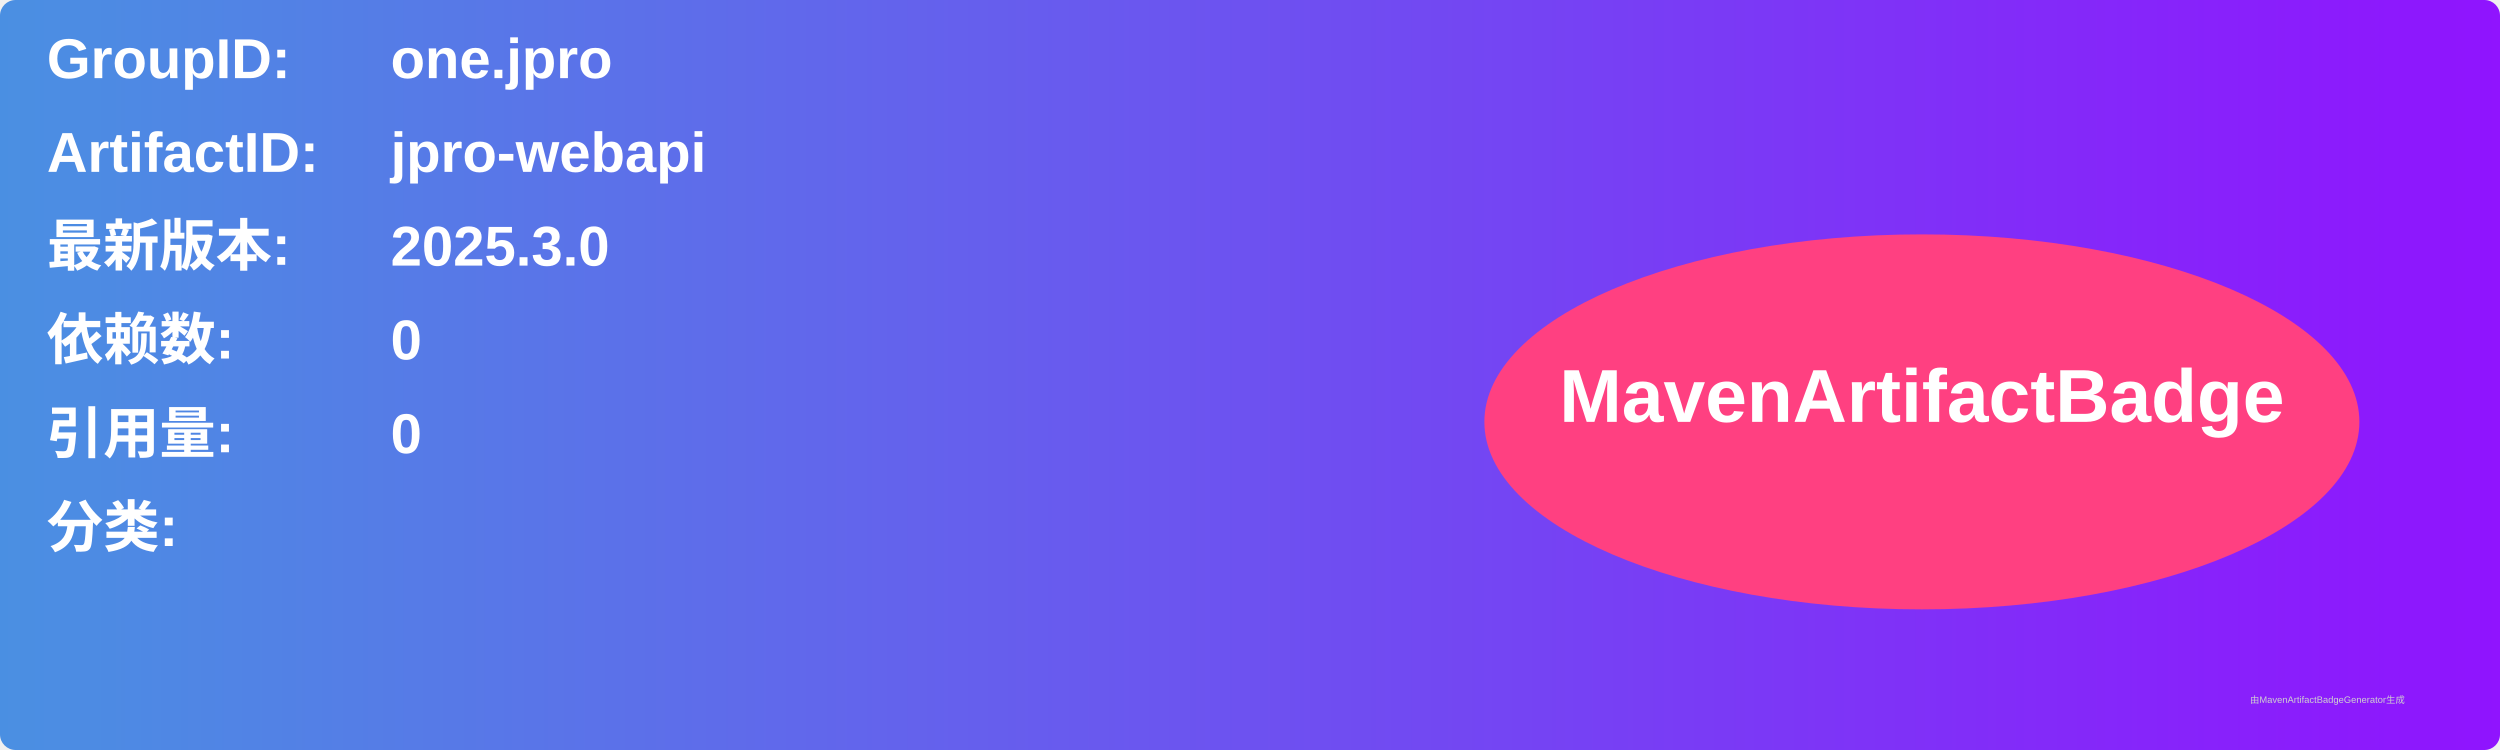
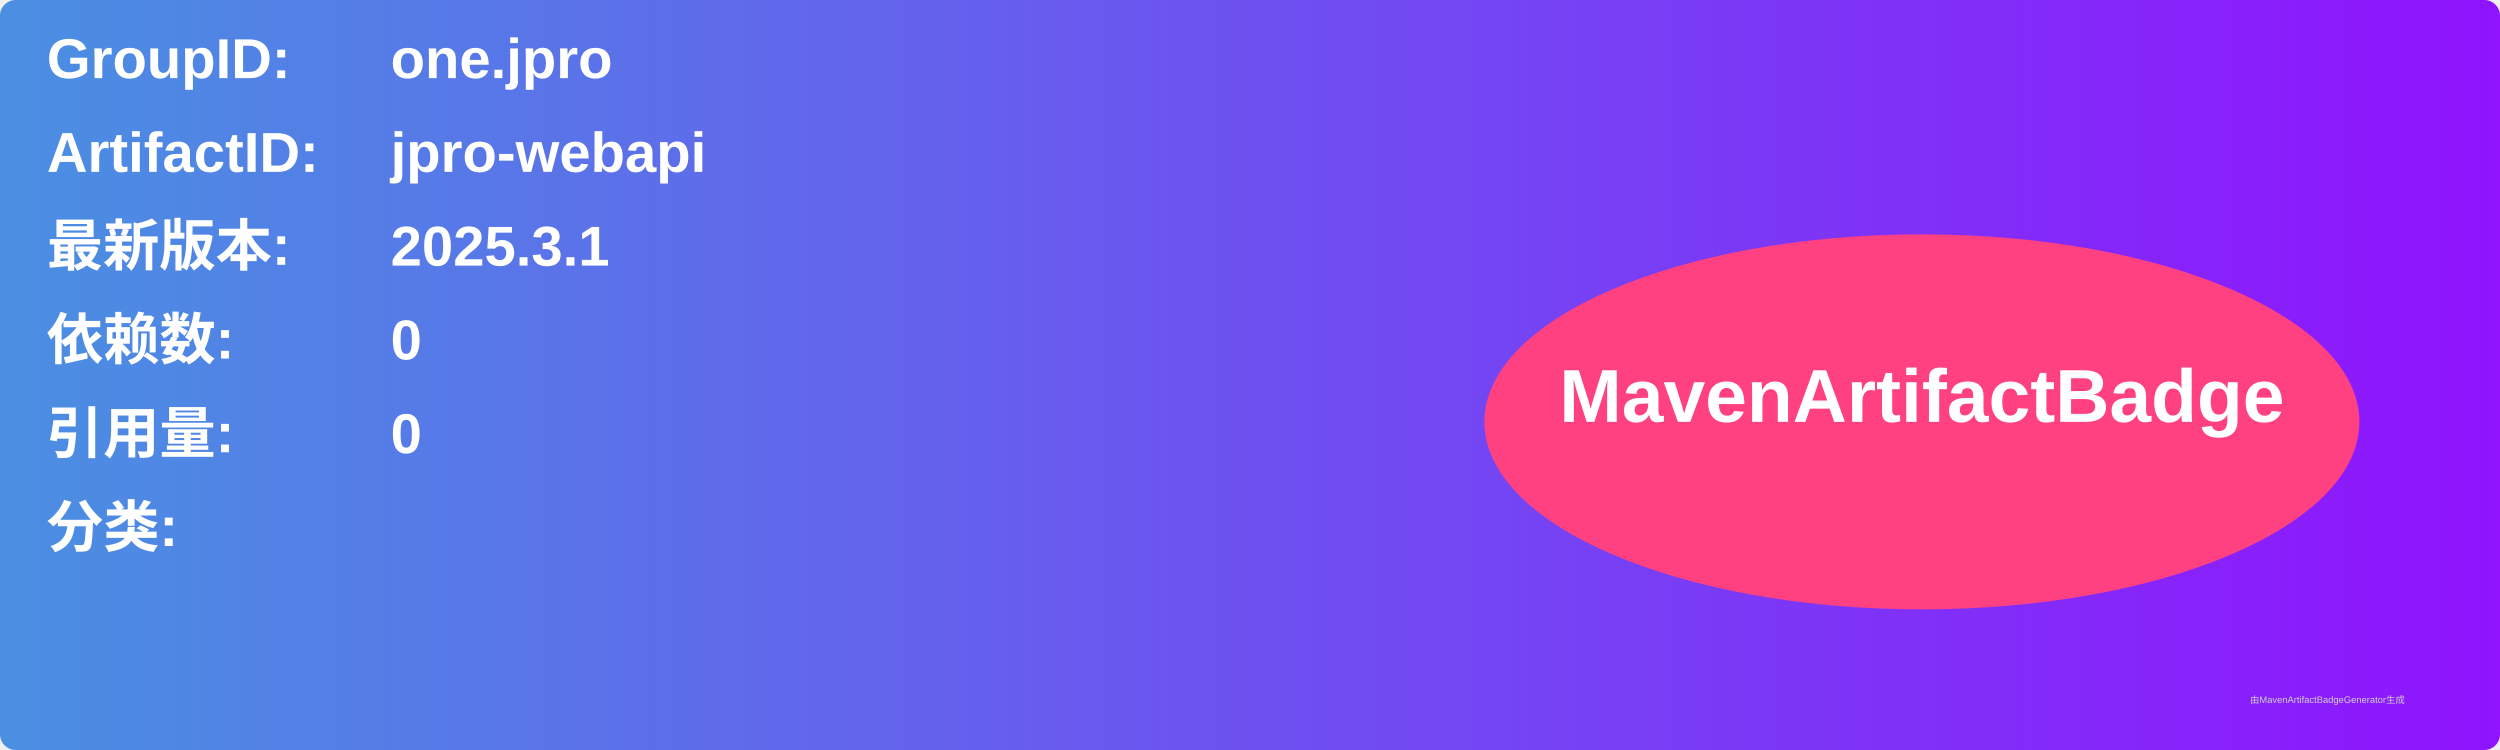
<svg xmlns="http://www.w3.org/2000/svg" width="800" height="240" viewBox="0 0 800 240">
  <linearGradient id="grad" x1="0%" y1="0%" x2="100%" y2="0%">
    <stop offset="0%" stop-color="#4a90e2" />
    <stop offset="100%" stop-color="#9013fe" />
  </linearGradient>
  <rect width="100%" height="100%" rx="5" ry="5" fill="url(#grad)" />
  <g transform="translate(15, 15)">
    <text x="0" y="10" font-family="Arial" font-size="18" fill="white" font-weight="bold" width="260">GroupID:</text>
    <text x="110" y="10" font-family="Arial" font-size="18" fill="white" font-weight="bold" width="460">one.jpro</text>
    <text x="0" y="40" font-family="Arial" font-size="18" fill="white" font-weight="bold" width="260">ArtifactID:</text>
    <text x="110" y="40" font-family="Arial" font-size="18" fill="white" font-weight="bold" width="460">jpro-webapi</text>
    <text x="0" y="70" font-family="Arial" font-size="18" fill="white" font-weight="bold">最新版本:</text>
    <text x="110" y="70" font-family="Arial" font-size="18" fill="white" font-weight="bold">
-       <tspan font-weight="bold">2025.3.0</tspan>
+       <tspan font-weight="bold">2025.3.1</tspan>
    </text>
    <text x="0" y="100" font-family="Arial" font-size="18" fill="white" font-weight="bold">依赖数: </text>
    <text x="110" y="100" font-family="Arial" font-size="18" fill="white">
      <tspan font-weight="bold">0</tspan>
    </text>
    <text x="0" y="130" font-family="Arial" font-size="18" fill="white" font-weight="bold">引用量: </text>
    <text x="110" y="130" font-family="Arial" font-size="18" fill="white">
      <tspan font-weight="bold">0</tspan>
    </text>
    <text x="0" y="160" font-family="Arial" font-size="18" fill="white" font-weight="bold">分类:</text>
    <text x="10" y="190" font-family="Arial" font-size="10" fill="white">
      <tspan font-weight="bold" />
    </text>
    <ellipse cx="600" cy="120" rx="140" ry="60" fill="#ff4081" />
    <text x="600" y="120" text-anchor="middle" font-family="Arial" font-size="24" fill="white" font-weight="bold">MavenArtifactBadge</text>
  </g>
  <text x="720" y="225" font-family="Arial" font-size="3" fill="#d0d0d0">由MavenArtifactBadgeGenerator生成</text>
</svg>
